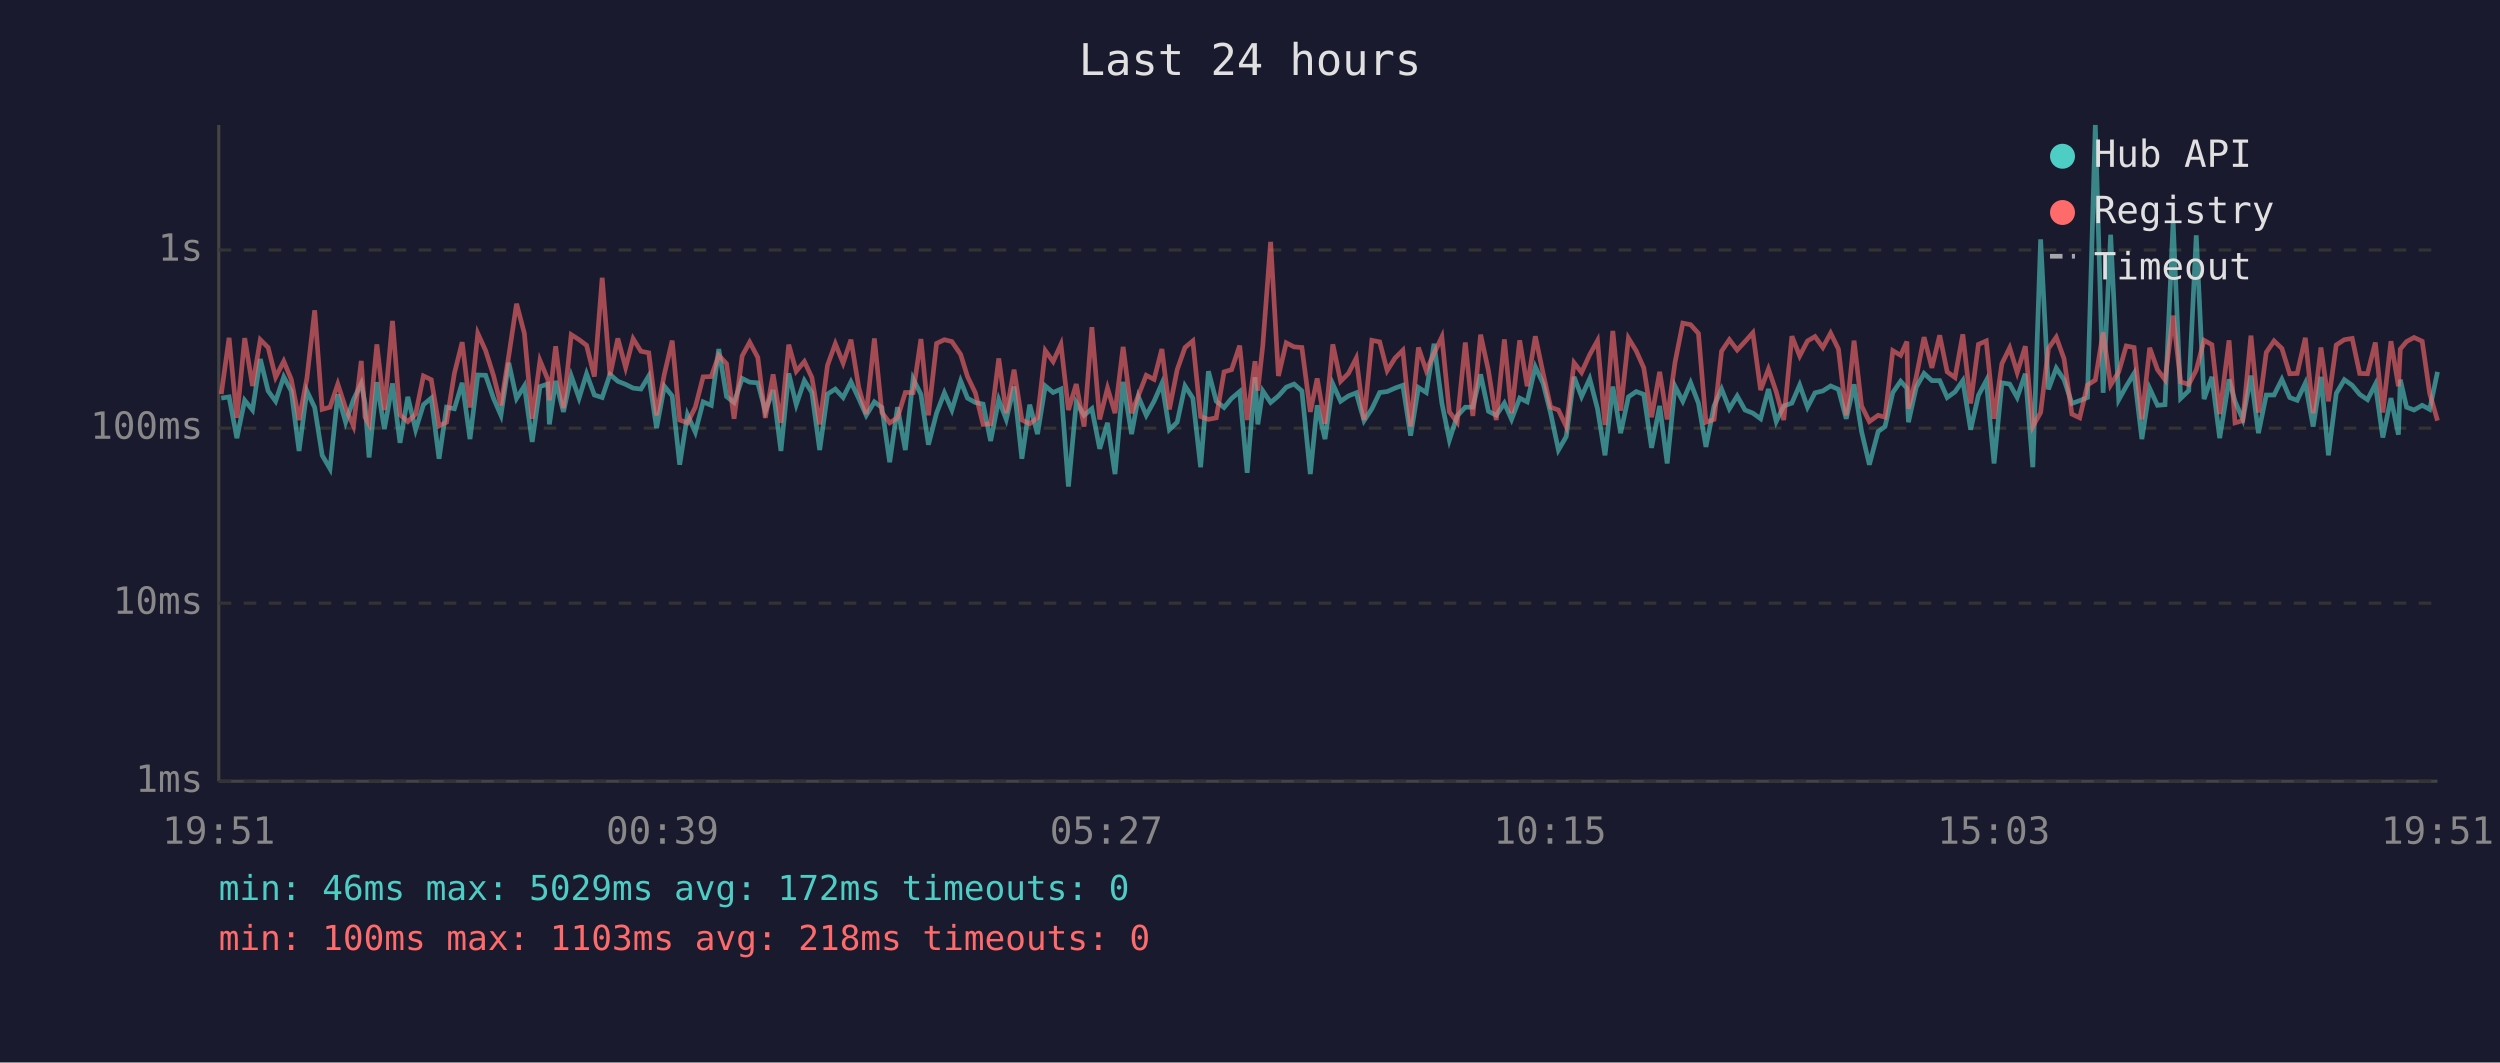
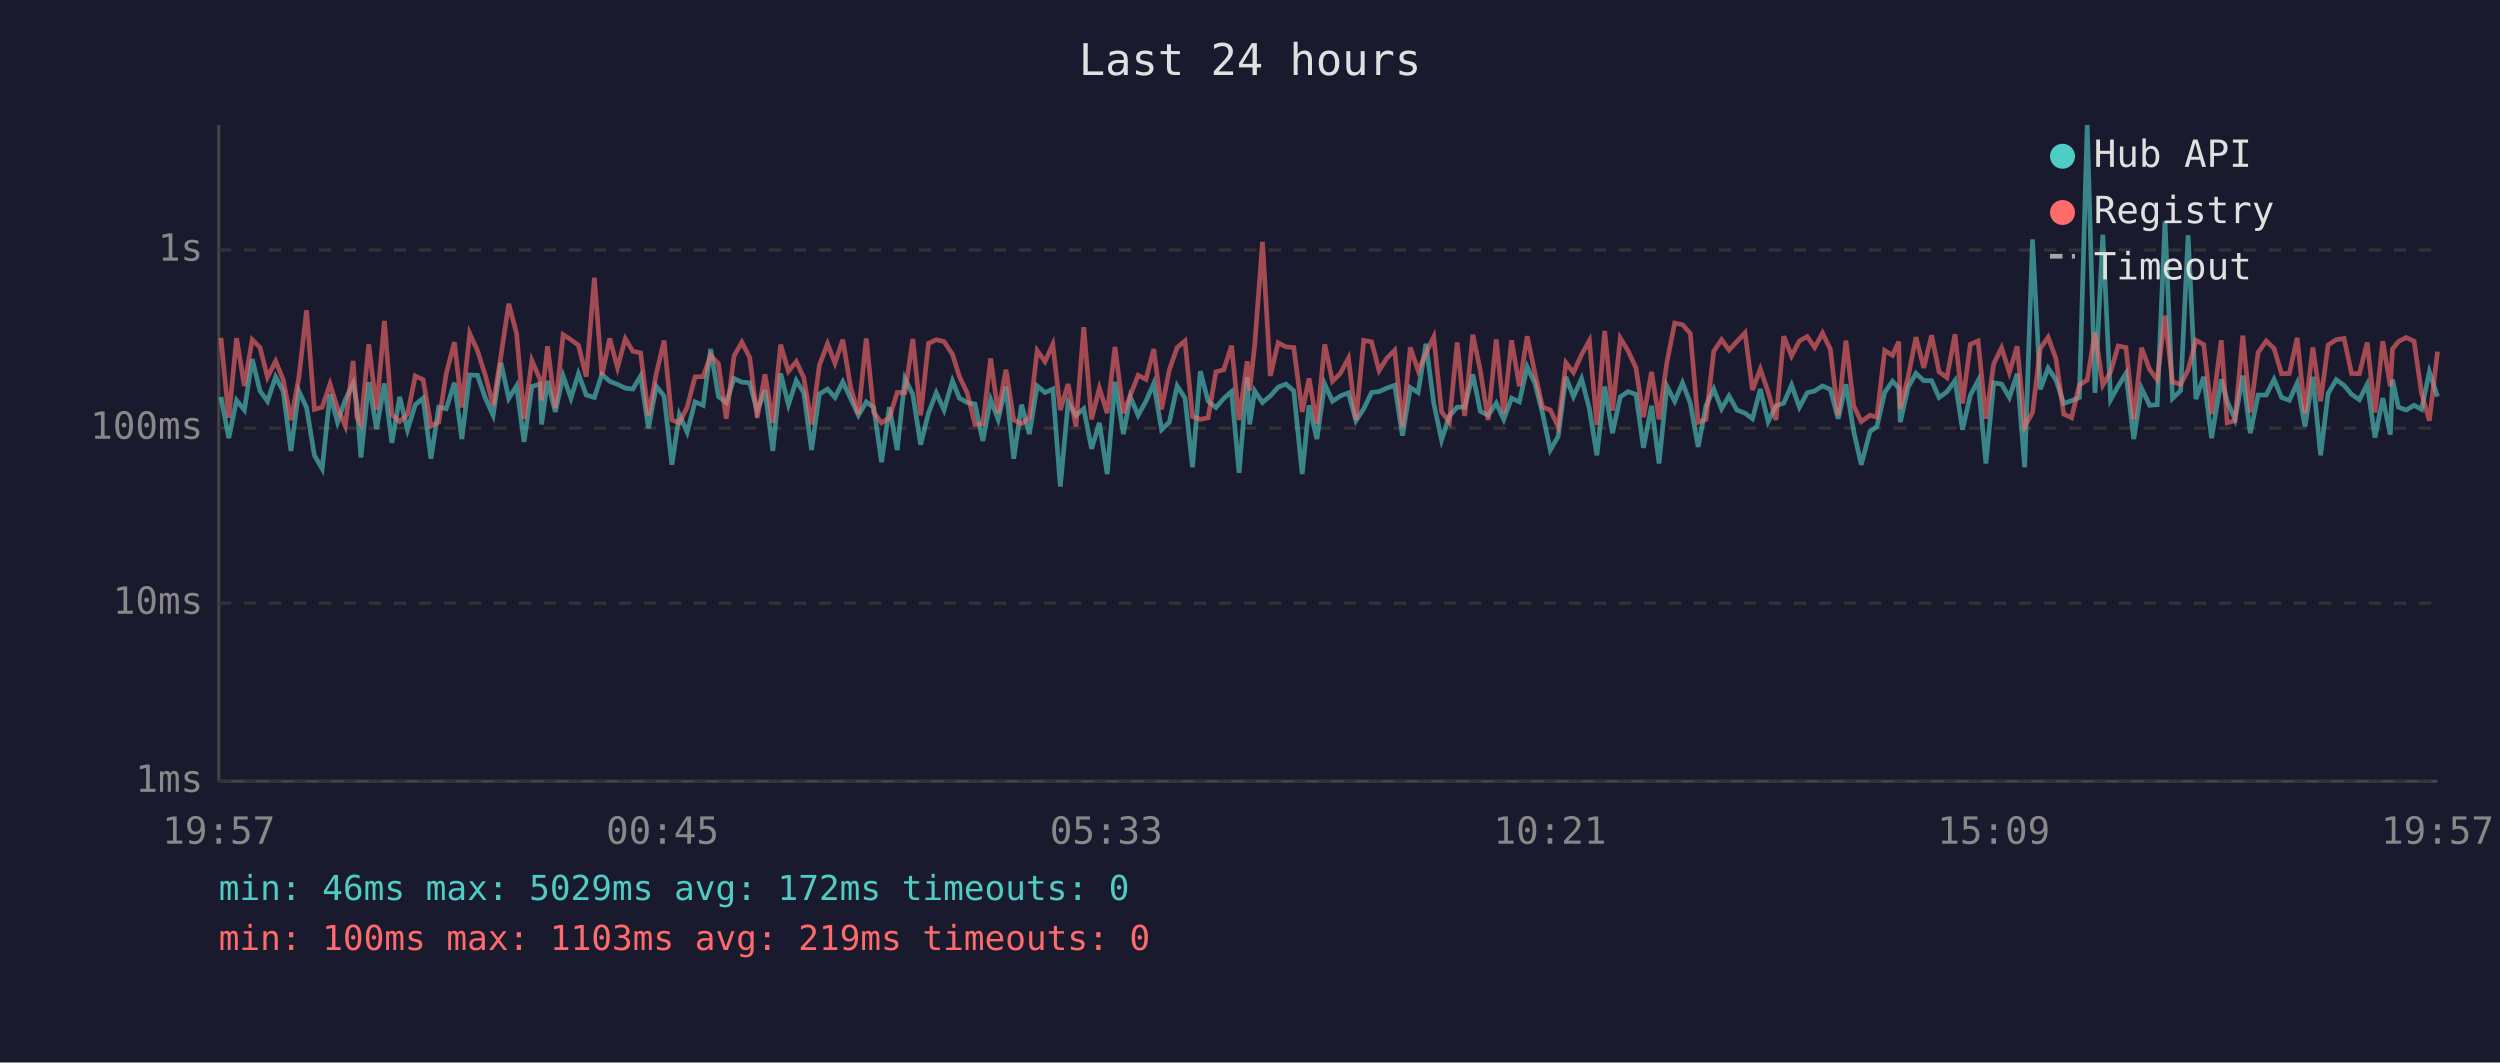
<svg xmlns="http://www.w3.org/2000/svg" viewBox="0 0 800 340" font-family="monospace" font-size="12">
  <rect width="800" height="340" fill="#1a1a2e" />
  <text x="400" y="24" fill="#e0e0e0" font-size="14" text-anchor="middle">Last 24 hours</text>
  <line x1="70" y1="40" x2="70" y2="250" stroke="#444" stroke-width="1" />
  <line x1="70" y1="250" x2="780" y2="250" stroke="#444" stroke-width="1" />
  <line x1="70" y1="250" x2="780" y2="250" stroke="#333" stroke-width="1" stroke-dasharray="4" />
  <text x="65" y="250" fill="#888" text-anchor="end" dominant-baseline="middle">1ms</text>
  <line x1="70" y1="193" x2="780" y2="193" stroke="#333" stroke-width="1" stroke-dasharray="4" />
  <text x="65" y="193" fill="#888" text-anchor="end" dominant-baseline="middle">10ms</text>
  <line x1="70" y1="137" x2="780" y2="137" stroke="#333" stroke-width="1" stroke-dasharray="4" />
  <text x="65" y="137" fill="#888" text-anchor="end" dominant-baseline="middle">100ms</text>
  <line x1="70" y1="80" x2="780" y2="80" stroke="#333" stroke-width="1" stroke-dasharray="4" />
  <text x="65" y="80" fill="#888" text-anchor="end" dominant-baseline="middle">1s</text>
-   <text x="70" y="270" fill="#888" text-anchor="middle">19:51</text>
-   <text x="212" y="270" fill="#888" text-anchor="middle">00:39</text>
-   <text x="354" y="270" fill="#888" text-anchor="middle">05:27</text>
-   <text x="496" y="270" fill="#888" text-anchor="middle">10:15</text>
-   <text x="638" y="270" fill="#888" text-anchor="middle">15:03</text>
-   <text x="780" y="270" fill="#888" text-anchor="middle">19:51</text>
-   <polyline points="70.8,127.4 73.3,127.0 75.8,140.2 78.3,128.1 80.8,131.2 83.3,114.9 85.8,125.1 88.2,128.4 90.8,120.6 93.2,125.1 95.7,144.3 98.2,125.1 100.7,130.4 103.1,145.7 105.6,150.0 108.1,126.2 110.6,135.1 113.1,127.9 115.6,122.7 116.8,129.0 118.1,146.4 120.6,122.3 123.0,137.3 125.6,122.7 128.0,141.7 130.5,127.0 133.0,137.5 135.5,129.5 138.0,127.4 140.5,146.8 142.9,130.3 145.4,130.8 147.9,122.5 150.4,140.5 152.9,120.0 155.4,120.1 157.9,127.4 160.3,132.9 162.8,116.1 165.3,127.5 167.8,123.5 170.3,141.4 172.8,123.7 175.3,122.9 175.8,135.8 177.8,121.9 180.3,131.8 182.8,120.3 185.3,127.4 187.7,119.6 190.2,126.4 192.7,127.2 195.2,119.8 197.7,122.0 200.2,123.0 202.6,124.2 205.1,124.5 207.6,120.3 210.1,137.0 212.6,123.6 215.1,126.7 217.5,148.7 220.0,132.7 222.5,138.3 225.0,128.6 227.6,129.7 230.0,111.7 232.5,126.9 234.9,128.8 237.5,121.1 239.9,122.3 242.5,122.5 244.9,131.6 247.4,124.8 249.9,144.3 252.4,119.5 254.8,129.5 257.4,121.8 259.8,125.6 262.3,144.0 264.8,126.1 267.3,124.5 269.8,127.2 272.3,122.2 274.8,127.5 277.2,132.9 279.8,128.6 282.2,130.4 284.7,147.9 287.2,130.3 289.7,144.0 292.2,121.2 294.7,126.2 297.1,142.3 299.7,132.2 302.2,125.7 304.6,131.2 307.4,121.9 309.6,127.4 312.1,128.8 314.6,129.3 317.0,141.1 319.6,127.9 322.0,134.2 324.5,123.7 327.0,146.8 329.5,129.5 332.0,138.9 334.5,123.5 337.0,125.6 339.5,124.5 341.9,155.7 344.4,128.8 346.9,132.9 349.4,130.8 351.9,143.6 354.4,135.3 356.8,151.7 359.4,122.2 362.1,138.9 364.3,127.0 366.8,132.9 369.3,128.4 371.8,122.7 374.2,137.5 376.7,135.1 379.2,123.5 381.7,127.4 384.2,149.5 386.7,118.8 389.2,128.4 391.7,130.4 394.1,127.5 396.7,125.3 399.1,151.3 401.6,120.7 402.5,135.8 404.1,125.1 406.6,128.8 409.1,126.7 411.6,123.9 414.1,122.9 416.6,125.1 419.3,151.7 421.5,129.7 424.0,140.5 426.5,122.9 429.0,128.4 431.5,126.7 434.0,125.7 436.5,134.6 439.0,130.8 441.5,125.6 443.9,125.3 446.4,124.2 448.9,123.3 451.4,139.4 453.9,124.0 456.4,125.6 458.9,110.0 461.4,129.0 463.8,140.8 466.3,133.1 468.9,130.3 471.3,130.3 473.8,119.8 476.3,131.6 478.8,132.9 481.4,129.0 483.7,134.2 486.3,127.4 488.7,128.6 491.3,117.4 493.8,122.7 496.2,132.2 498.7,144.0 501.2,139.7 503.7,120.6 506.1,126.9 508.7,121.2 511.2,130.8 513.6,145.7 516.1,123.7 518.6,138.6 521.1,127.0 523.6,125.3 526.0,126.2 528.5,143.3 531.1,129.9 533.5,148.3 536.0,123.6 538.5,128.4 541.0,122.5 543.5,129.0 545.9,143.0 548.5,129.9 550.9,124.5 553.4,130.8 555.9,126.7 558.4,131.2 560.9,132.2 563.4,134.0 565.9,124.5 568.4,134.9 570.8,129.9 573.4,129.0 575.9,123.2 578.4,130.3 580.8,125.7 583.3,125.1 585.8,123.5 588.3,124.6 590.8,134.0 593.3,123.0 595.7,138.1 598.2,148.7 601.0,138.1 603.2,136.5 605.7,125.6 608.2,122.0 610.2,124.2 610.7,135.1 613.2,123.9 615.7,119.5 618.2,121.8 620.7,121.8 623.1,127.2 625.6,125.4 628.1,121.8 630.6,137.5 633.1,126.5 635.6,121.8 638.1,148.3 640.6,122.5 643.1,122.9 645.5,127.2 648.1,119.6 650.5,149.5 653.0,76.6 655.5,124.6 658.0,117.8 660.5,121.5 663.0,129.1 665.5,128.2 668.0,127.2 670.5,40.0 673.0,125.7 675.4,75.1 678.0,127.9 680.4,123.6 682.9,119.5 685.4,140.5 687.9,124.3 690.4,129.7 692.8,129.5 695.4,70.9 697.8,127.5 700.4,125.0 702.8,75.3 705.3,127.7 707.8,120.6 710.3,140.2 713.3,121.4 715.2,128.4 717.7,134.2 720.3,120.2 722.7,138.6 725.2,126.4 727.7,126.4 730.2,121.4 732.7,127.2 735.1,128.1 737.7,122.6 740.2,136.5 742.7,120.6 745.1,145.7 747.6,125.9 750.2,121.5 752.7,123.3 755.1,126.2 757.6,127.9 760.1,123.0 762.5,140.0 765.1,127.4 767.5,139.1 768.1,121.5 770.1,130.3 772.5,131.2 775.1,129.7 777.5,131.0 780.0,119.0" fill="none" stroke="#4ecdc4" stroke-width="1.5" opacity="0.6" />
-   <polyline points="70.8,126.1 73.3,108.1 75.8,133.7 78.3,108.2 80.8,123.5 83.3,108.7 85.8,111.2 88.2,120.7 90.8,115.6 93.2,121.4 95.7,134.4 98.2,121.1 100.7,99.3 103.1,131.0 105.6,130.3 108.1,122.9 110.6,130.6 113.1,136.3 115.6,115.5 116.8,133.5 118.1,135.8 120.6,110.2 123.0,131.2 125.6,102.7 128.0,132.7 130.5,134.9 133.0,132.5 135.5,120.3 138.0,121.5 140.5,136.3 142.9,135.1 145.4,119.5 147.9,109.5 150.4,130.4 152.9,106.7 155.4,112.2 157.9,120.1 160.3,129.7 162.8,113.9 165.3,97.2 167.8,106.7 170.3,134.0 172.8,115.4 175.3,121.4 175.8,128.1 177.8,110.8 180.3,130.6 182.8,107.1 185.3,108.7 187.7,110.5 190.2,120.5 192.7,88.9 195.2,120.1 197.7,108.3 200.2,117.6 202.6,108.4 205.1,112.4 207.6,112.9 210.1,132.9 212.6,119.7 215.1,109.0 217.5,134.4 220.0,135.3 222.5,130.3 225.0,120.6 227.6,120.5 230.0,113.7 232.5,116.4 234.9,134.0 237.5,113.9 239.9,109.5 242.5,114.4 244.9,133.7 247.4,119.8 249.9,135.3 252.4,110.3 254.8,118.8 257.4,115.7 259.8,120.8 262.3,135.8 264.8,116.9 267.3,110.0 269.8,116.2 272.3,108.7 274.8,124.0 277.2,132.5 279.8,108.3 282.2,132.0 284.7,135.3 287.2,133.7 289.7,125.6 292.2,125.6 294.7,108.5 297.1,132.9 299.7,109.9 302.2,108.7 304.6,109.3 307.4,113.4 309.6,120.5 312.1,125.7 314.6,135.8 317.0,135.6 319.6,114.7 322.0,132.2 324.5,118.3 327.0,134.4 329.5,135.6 332.0,133.7 334.5,112.2 337.0,115.7 339.5,110.2 341.9,131.2 344.4,122.9 346.9,136.5 349.4,104.7 351.9,134.2 354.4,124.2 356.8,132.2 359.4,111.0 362.1,132.2 364.3,126.5 366.8,120.1 369.3,121.4 371.8,111.7 374.2,131.0 376.7,118.3 379.2,111.2 381.7,109.1 384.2,133.3 386.7,134.2 389.2,133.7 391.7,119.0 394.1,118.3 396.7,110.6 399.1,134.4 401.6,115.6 402.5,125.0 404.1,110.5 406.6,77.4 409.1,120.3 411.6,109.7 414.1,111.0 416.6,111.2 419.3,131.8 421.5,121.1 424.0,135.6 426.5,110.2 429.0,122.0 431.5,119.5 434.0,114.6 436.5,134.4 439.0,108.9 441.5,109.4 443.9,118.6 446.4,114.6 448.9,112.1 451.4,136.5 453.9,111.2 456.4,118.6 458.9,113.1 461.4,107.8 463.8,131.8 466.3,135.1 468.9,109.6 471.3,133.1 473.8,107.1 476.3,118.6 478.8,134.4 481.4,108.6 483.7,132.2 486.3,108.9 488.7,123.6 491.3,107.6 493.8,119.5 496.2,130.3 498.7,131.2 501.2,136.5 503.7,116.1 506.1,119.2 508.7,113.5 511.2,109.0 513.6,136.0 516.1,105.9 518.6,131.4 521.1,108.2 523.6,112.3 526.0,117.7 528.5,133.5 531.1,119.0 533.5,134.2 536.0,116.0 538.5,103.4 541.0,103.9 543.5,106.7 545.9,135.1 548.5,134.2 550.9,112.4 553.4,108.7 555.9,112.0 558.4,109.3 560.9,106.5 563.4,124.8 565.9,118.1 568.4,125.4 570.8,134.4 573.4,107.6 575.9,113.9 578.4,109.1 580.8,107.7 583.3,111.2 585.8,106.6 588.3,111.7 590.8,132.9 593.3,109.0 595.7,129.9 598.2,134.9 601.0,132.9 603.2,133.5 605.7,112.2 608.2,113.7 610.2,109.3 610.7,130.8 613.2,120.6 615.7,107.9 618.2,117.7 620.7,107.3 623.1,119.0 625.6,120.8 628.1,107.0 630.6,129.1 633.1,110.2 635.6,109.1 638.1,134.0 640.6,116.4 643.1,111.3 645.5,119.2 648.1,110.8 650.5,136.5 653.0,132.0 655.5,111.5 658.0,107.9 660.5,114.8 663.0,132.5 665.5,133.7 668.0,123.2 670.5,121.6 673.0,106.4 675.4,123.2 678.0,119.0 680.4,110.7 682.9,111.2 685.4,134.2 687.9,111.3 690.4,118.3 692.8,121.5 695.4,101.0 697.8,122.2 700.4,123.0 702.8,118.4 705.3,108.9 707.8,110.3 710.3,132.5 713.3,108.9 715.2,135.3 717.7,134.6 720.3,107.4 722.7,132.0 725.2,112.8 727.7,109.1 730.2,111.5 732.7,119.6 735.1,119.5 737.7,108.1 740.2,132.2 742.7,111.2 745.1,128.4 747.6,110.4 750.2,108.7 752.7,108.3 755.1,119.5 757.6,119.6 760.1,109.6 762.5,132.0 765.1,109.2 767.5,123.6 768.1,111.7 770.1,109.3 772.5,108.0 775.1,109.2 777.5,125.9 780.0,134.6" fill="none" stroke="#ff6b6b" stroke-width="1.5" opacity="0.6" />
+   <text x="70" y="270" fill="#888" text-anchor="middle">19:57</text>
+   <text x="212" y="270" fill="#888" text-anchor="middle">00:45</text>
+   <text x="354" y="270" fill="#888" text-anchor="middle">05:33</text>
+   <text x="496" y="270" fill="#888" text-anchor="middle">10:21</text>
+   <text x="638" y="270" fill="#888" text-anchor="middle">15:09</text>
+   <text x="780" y="270" fill="#888" text-anchor="middle">19:57</text>
+   <polyline points="70.7,127.0 73.2,140.2 75.7,128.1 78.2,131.2 80.7,114.9 83.2,125.1 85.6,128.4 88.2,120.6 90.6,125.1 93.1,144.3 95.6,125.1 98.1,130.4 100.6,145.7 103.1,150.0 105.6,126.2 108.0,135.1 110.5,127.9 113.0,122.7 114.2,129.0 115.5,146.4 118.0,122.3 120.5,137.3 123.0,122.7 125.4,141.7 127.9,127.0 130.4,137.5 132.9,129.5 135.4,127.4 137.9,146.8 140.4,130.3 142.8,130.8 145.4,122.5 147.8,140.5 150.3,120.0 152.8,120.1 155.3,127.4 157.8,132.9 160.3,116.1 162.8,127.5 165.3,123.5 167.7,141.4 170.2,123.7 172.8,122.9 173.3,135.8 175.2,121.9 177.7,131.8 180.2,120.3 182.7,127.4 185.1,119.6 187.6,126.4 190.2,127.2 192.6,119.8 195.1,122.0 197.6,123.0 200.1,124.2 202.5,124.5 205.0,120.3 207.5,137.0 210.0,123.6 212.5,126.7 215.0,148.7 217.4,132.7 219.9,138.3 222.4,128.6 225.0,129.7 227.4,111.7 229.9,126.9 232.4,128.8 234.9,121.1 237.4,122.3 239.9,122.5 242.3,131.6 244.8,124.8 247.3,144.3 249.8,119.5 252.3,129.5 254.8,121.8 257.2,125.6 259.7,144.0 262.2,126.1 264.8,124.5 267.2,127.2 269.7,122.2 272.2,127.5 274.7,132.9 277.2,128.6 279.6,130.4 282.1,147.9 284.6,130.3 287.1,144.0 289.6,121.2 292.1,126.2 294.6,142.3 297.1,132.2 299.6,125.7 302.1,131.2 304.8,121.9 307.0,127.4 309.5,128.8 312.0,129.3 314.5,141.1 317.0,127.9 319.4,134.2 321.9,123.7 324.4,146.8 326.9,129.5 329.4,138.9 331.9,123.5 334.4,125.6 336.9,124.5 339.3,155.7 341.8,128.8 344.3,132.9 346.8,130.8 349.3,143.6 351.8,135.3 354.3,151.7 356.8,122.2 359.5,138.9 361.7,127.0 364.2,132.9 366.7,128.4 369.2,122.7 371.7,137.5 374.2,135.1 376.7,123.5 379.2,127.4 381.6,149.5 384.1,118.8 386.6,128.4 389.1,130.4 391.6,127.5 394.1,125.3 396.5,151.3 399.1,120.7 399.9,135.8 401.5,125.1 404.0,128.8 406.5,126.7 409.0,123.9 411.5,122.9 414.0,125.1 416.7,151.7 418.9,129.7 421.4,140.5 423.9,122.9 426.4,128.4 428.9,126.7 431.5,125.7 433.9,134.6 436.4,130.8 438.9,125.6 441.3,125.3 443.8,124.2 446.3,123.3 448.8,139.4 451.3,124.0 453.8,125.6 456.3,110.0 458.8,129.0 461.3,140.8 463.8,133.1 466.3,130.3 468.7,130.3 471.3,119.8 473.7,131.6 476.2,132.9 478.8,129.0 481.2,134.2 483.7,127.4 486.2,128.6 488.7,117.4 491.2,122.7 493.6,132.2 496.1,144.0 498.6,139.7 501.1,120.6 503.5,126.9 506.1,121.2 508.6,130.8 511.0,145.7 513.5,123.7 516.0,138.6 518.5,127.0 521.0,125.3 523.5,126.2 525.9,143.3 528.5,129.9 530.9,148.3 533.4,123.6 535.9,128.4 538.4,122.5 540.9,129.0 543.4,143.0 545.9,129.9 548.4,124.5 550.9,130.8 553.3,126.7 555.8,131.2 558.4,132.2 560.8,134.0 563.3,124.5 565.8,134.9 568.3,129.9 570.8,129.0 573.3,123.2 575.8,130.3 578.3,125.7 580.7,125.1 583.2,123.5 585.7,124.6 588.2,134.0 590.7,123.0 593.2,138.1 595.6,148.7 598.4,138.1 600.6,136.5 603.1,125.6 605.6,122.0 607.6,124.2 608.1,135.1 610.6,123.9 613.1,119.5 615.6,121.8 618.1,121.8 620.5,127.2 623.0,125.4 625.6,121.8 628.0,137.5 630.5,126.5 633.0,121.8 635.5,148.3 638.0,122.5 640.5,122.9 643.0,127.2 645.5,119.6 647.9,149.5 650.4,76.6 652.9,124.6 655.4,117.8 657.9,121.5 660.4,129.1 662.9,128.2 665.4,127.2 667.9,40.0 670.4,125.7 672.9,75.1 675.4,127.9 677.8,123.6 680.3,119.5 682.8,140.5 685.3,124.3 687.9,129.7 690.3,129.5 692.8,70.9 695.2,127.5 697.8,125.0 700.2,75.3 702.7,127.7 705.2,120.6 707.7,140.2 710.8,121.4 712.7,128.4 715.2,134.2 717.7,120.2 720.1,138.6 722.6,126.4 725.2,126.4 727.7,121.4 730.1,127.2 732.6,128.1 735.1,122.6 737.6,136.5 740.1,120.6 742.6,145.7 745.0,125.9 747.6,121.5 750.1,123.3 752.5,126.2 755.0,127.9 757.5,123.0 760.0,140.0 762.5,127.4 764.9,139.1 765.6,121.5 767.5,130.3 770.0,131.2 772.5,129.7 774.9,131.0 777.4,119.0 780.0,126.9" fill="none" stroke="#4ecdc4" stroke-width="1.5" opacity="0.6" />
+   <polyline points="70.7,108.1 73.2,133.7 75.7,108.2 78.2,123.5 80.7,108.7 83.2,111.2 85.6,120.7 88.2,115.6 90.6,121.4 93.1,134.4 95.6,121.1 98.1,99.3 100.6,131.0 103.1,130.3 105.6,122.9 108.0,130.6 110.5,136.3 113.0,115.5 114.2,133.5 115.5,135.8 118.0,110.2 120.5,131.2 123.0,102.7 125.4,132.7 127.9,134.9 130.4,132.5 132.9,120.3 135.4,121.5 137.9,136.3 140.4,135.1 142.8,119.5 145.4,109.5 147.8,130.4 150.3,106.7 152.8,112.2 155.3,120.1 157.8,129.7 160.3,113.9 162.8,97.2 165.3,106.7 167.7,134.0 170.2,115.4 172.8,121.4 173.3,128.1 175.2,110.8 177.7,130.6 180.2,107.1 182.7,108.7 185.1,110.5 187.6,120.5 190.2,88.9 192.6,120.1 195.1,108.3 197.6,117.6 200.1,108.4 202.5,112.4 205.0,112.9 207.5,132.9 210.0,119.7 212.5,109.0 215.0,134.4 217.4,135.3 219.9,130.3 222.4,120.6 225.0,120.5 227.4,113.7 229.9,116.4 232.4,134.0 234.9,113.9 237.4,109.5 239.9,114.4 242.3,133.7 244.8,119.8 247.3,135.3 249.8,110.3 252.3,118.8 254.8,115.7 257.2,120.8 259.7,135.8 262.2,116.9 264.8,110.0 267.2,116.2 269.7,108.7 272.2,124.0 274.7,132.5 277.2,108.3 279.6,132.0 282.1,135.3 284.6,133.7 287.1,125.6 289.6,125.6 292.1,108.5 294.6,132.9 297.1,109.9 299.6,108.7 302.1,109.3 304.8,113.4 307.0,120.5 309.5,125.7 312.0,135.8 314.5,135.6 317.0,114.7 319.4,132.2 321.9,118.3 324.4,134.4 326.9,135.6 329.4,133.7 331.9,112.2 334.4,115.7 336.9,110.2 339.3,131.2 341.8,122.9 344.3,136.5 346.8,104.7 349.3,134.2 351.8,124.2 354.3,132.2 356.8,111.0 359.5,132.2 361.7,126.5 364.2,120.1 366.7,121.4 369.2,111.7 371.7,131.0 374.2,118.3 376.7,111.2 379.2,109.1 381.6,133.3 384.1,134.2 386.6,133.7 389.1,119.0 391.6,118.3 394.1,110.6 396.5,134.4 399.1,115.6 399.9,125.0 401.5,110.5 404.0,77.4 406.5,120.3 409.0,109.7 411.5,111.0 414.0,111.2 416.7,131.8 418.9,121.1 421.4,135.6 423.9,110.2 426.4,122.0 428.9,119.5 431.5,114.6 433.9,134.4 436.4,108.9 438.9,109.4 441.3,118.6 443.8,114.6 446.3,112.1 448.8,136.5 451.3,111.2 453.8,118.6 456.3,113.1 458.8,107.8 461.3,131.8 463.8,135.1 466.3,109.6 468.7,133.1 471.3,107.1 473.7,118.6 476.2,134.4 478.8,108.6 481.2,132.2 483.7,108.9 486.2,123.6 488.7,107.6 491.2,119.5 493.6,130.3 496.1,131.2 498.6,136.5 501.1,116.1 503.5,119.2 506.1,113.5 508.6,109.0 511.0,136.0 513.5,105.9 516.0,131.4 518.5,108.2 521.0,112.3 523.5,117.7 525.9,133.5 528.5,119.0 530.9,134.2 533.4,116.0 535.9,103.4 538.4,103.9 540.9,106.7 543.4,135.1 545.9,134.2 548.4,112.4 550.9,108.7 553.3,112.0 555.8,109.3 558.4,106.5 560.8,124.8 563.3,118.1 565.8,125.4 568.3,134.4 570.8,107.6 573.3,113.9 575.8,109.1 578.3,107.7 580.7,111.2 583.2,106.6 585.7,111.7 588.2,132.9 590.7,109.0 593.2,129.9 595.6,134.9 598.4,132.9 600.6,133.5 603.1,112.2 605.6,113.7 607.6,109.3 608.1,130.8 610.6,120.6 613.1,107.9 615.6,117.7 618.1,107.3 620.5,119.0 623.0,120.8 625.6,107.0 628.0,129.1 630.5,110.2 633.0,109.1 635.5,134.0 638.0,116.4 640.5,111.3 643.0,119.2 645.5,110.8 647.9,136.5 650.4,132.0 652.9,111.5 655.4,107.9 657.9,114.8 660.4,132.5 662.9,133.7 665.4,123.2 667.9,121.6 670.4,106.4 672.9,123.2 675.4,119.0 677.8,110.7 680.3,111.2 682.8,134.2 685.3,111.3 687.9,118.3 690.3,121.5 692.8,101.0 695.2,122.2 697.8,123.0 700.2,118.4 702.7,108.9 705.2,110.3 707.7,132.5 710.8,108.9 712.7,135.3 715.2,134.6 717.7,107.4 720.1,132.0 722.6,112.8 725.2,109.1 727.7,111.5 730.1,119.6 732.6,119.5 735.1,108.1 737.6,132.2 740.1,111.2 742.6,128.4 745.0,110.4 747.6,108.7 750.1,108.3 752.5,119.5 755.0,119.6 757.5,109.6 760.0,132.0 762.5,109.2 764.9,123.6 765.6,111.7 767.5,109.3 770.0,108.0 772.5,109.2 774.9,125.9 777.4,134.6 780.0,112.5" fill="none" stroke="#ff6b6b" stroke-width="1.5" opacity="0.6" />
  <circle cx="660" cy="50" r="4" fill="#4ecdc4" />
  <text x="670" y="50" fill="#e0e0e0" dominant-baseline="middle">Hub API</text>
  <circle cx="660" cy="68" r="4" fill="#ff6b6b" />
  <text x="670" y="68" fill="#e0e0e0" dominant-baseline="middle">Registry</text>
  <line x1="656" y1="82" x2="664" y2="82" stroke="#e0e0e0" stroke-width="1.5" stroke-dasharray="4,3" opacity="0.7" />
  <text x="670" y="86" fill="#e0e0e0" dominant-baseline="middle">Timeout</text>
  <text x="70" y="288" fill="#4ecdc4" font-size="11">min: 46ms  max: 5029ms  avg: 172ms  timeouts: 0</text>
-   <text x="70" y="304" fill="#ff6b6b" font-size="11">min: 100ms  max: 1103ms  avg: 218ms  timeouts: 0</text>
+   <text x="70" y="304" fill="#ff6b6b" font-size="11">min: 100ms  max: 1103ms  avg: 219ms  timeouts: 0</text>
</svg>
